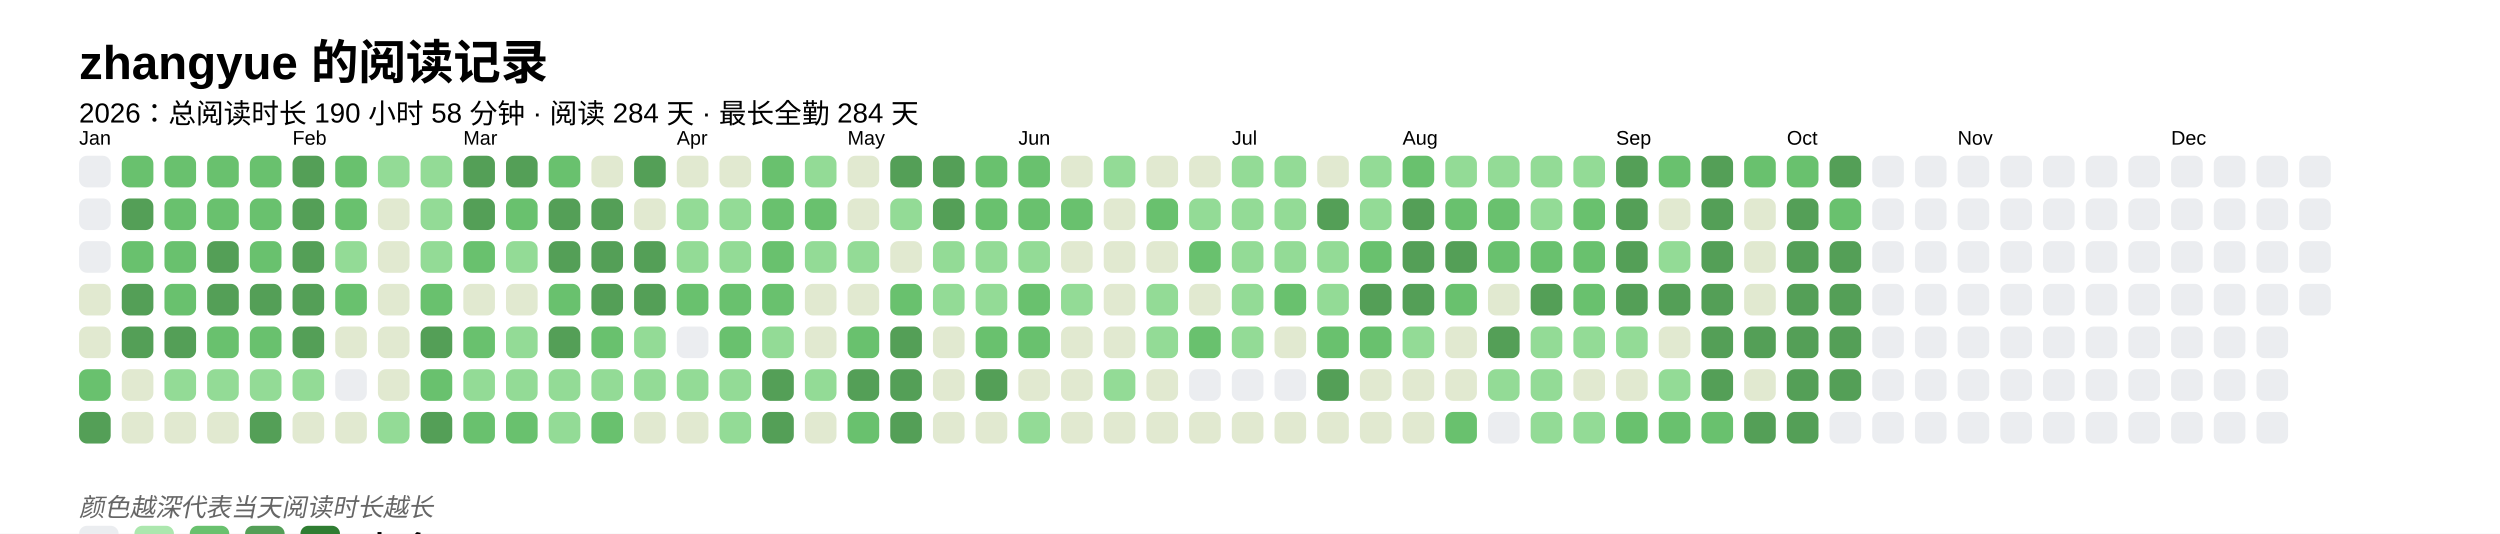
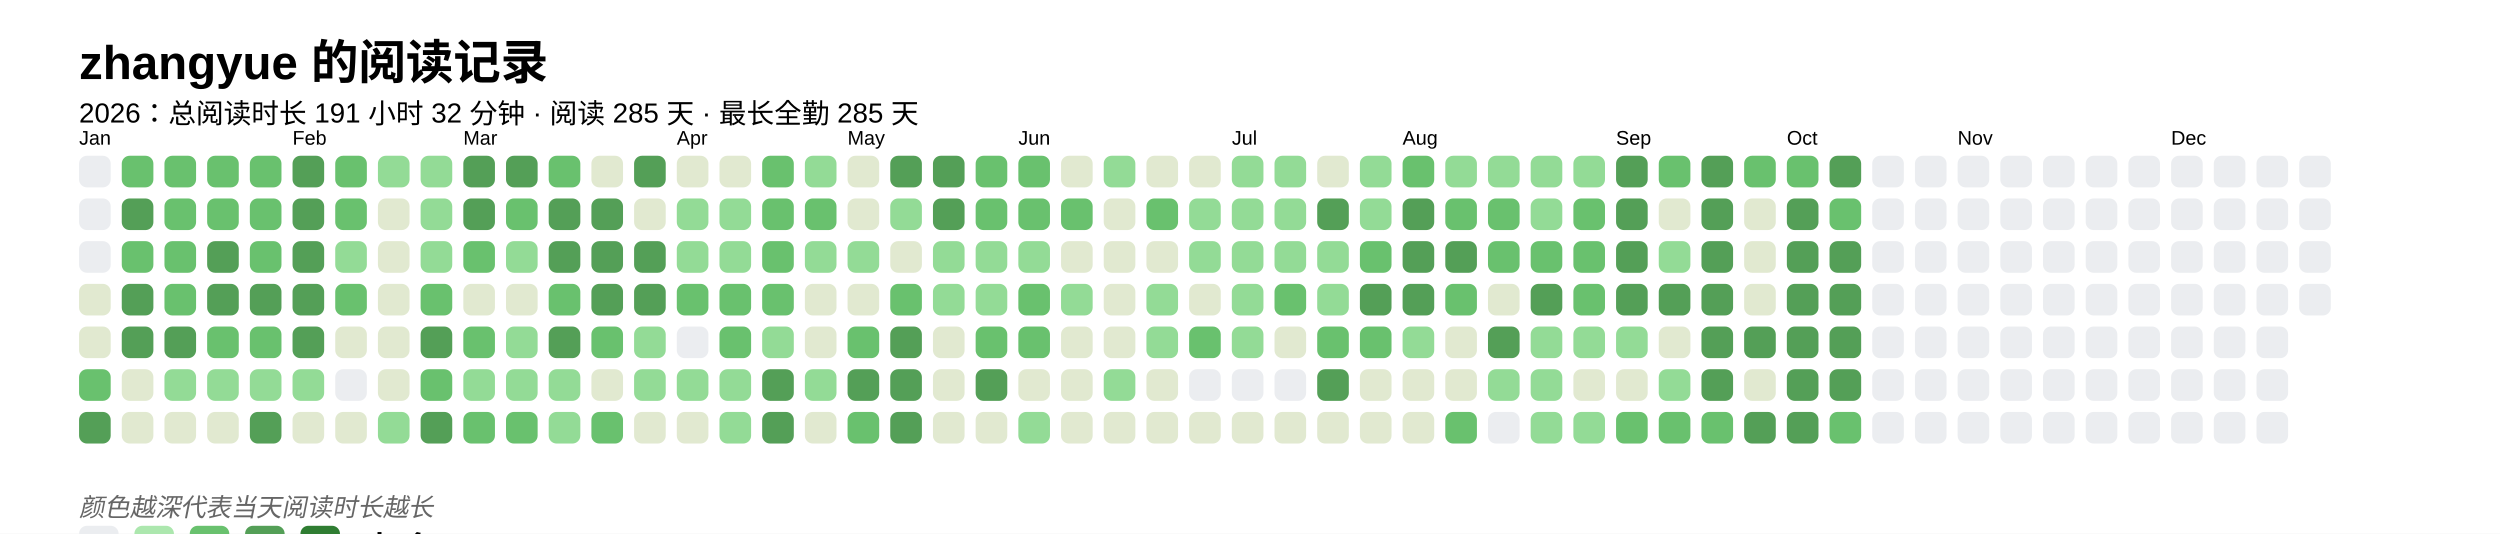
<svg xmlns="http://www.w3.org/2000/svg" baseProfile="full" height="67.5mm" version="1.1" viewBox="0,0,316.2,67.5" width="316.2mm">
  <defs />
  <rect fill="#FFFFFF" height="67.5" width="316.2" x="0" y="0" />
  <text fill="#000000" style="font-size:6px; font-family:Arial; font-weight:bold;" x="10" y="10">zhangyue 的阅读记录</text>
-   <text fill="#000000" style="font-size:3.5px; font-family:Arial;" x="10" y="15.5">2026：总阅读时长 190 小时 58 分钟 · 阅读 284 天 · 最长全勤 284 天</text>
+   <text fill="#000000" style="font-size:3.5px; font-family:Arial;" x="10" y="15.5">2026：总阅读时长 191 小时 32 分钟 · 阅读 285 天 · 最长全勤 285 天</text>
  <text fill="#000000" style="font-size:2.5px; font-family:Arial" x="10" y="18.3">Jan</text>
  <rect fill="#EBEDF0" height="4" rx="1" ry="1" width="4" x="10" y="19.7" />
  <rect fill="#EBEDF0" height="4" rx="1" ry="1" width="4" x="10" y="25.1" />
  <rect fill="#EBEDF0" height="4" rx="1" ry="1" width="4" x="10" y="30.5" />
  <rect fill="#e1e9d0" height="4" rx="1" ry="1" width="4" x="10" y="35.9" />
  <rect fill="#e1e9d0" height="4" rx="1" ry="1" width="4" x="10" y="41.3" />
  <rect fill="#69C16E" height="4" rx="1" ry="1" width="4" x="10" y="46.7" />
  <rect fill="#549F57" height="4" rx="1" ry="1" width="4" x="10" y="52.1" />
  <rect fill="#69C16E" height="4" rx="1" ry="1" width="4" x="15.4" y="19.7" />
  <rect fill="#549F57" height="4" rx="1" ry="1" width="4" x="15.4" y="25.1" />
  <rect fill="#69C16E" height="4" rx="1" ry="1" width="4" x="15.4" y="30.5" />
  <rect fill="#549F57" height="4" rx="1" ry="1" width="4" x="15.4" y="35.9" />
  <rect fill="#549F57" height="4" rx="1" ry="1" width="4" x="15.4" y="41.3" />
  <rect fill="#e1e9d0" height="4" rx="1" ry="1" width="4" x="15.4" y="46.7" />
  <rect fill="#e1e9d0" height="4" rx="1" ry="1" width="4" x="15.4" y="52.1" />
  <rect fill="#69C16E" height="4" rx="1" ry="1" width="4" x="20.8" y="19.7" />
  <rect fill="#69C16E" height="4" rx="1" ry="1" width="4" x="20.8" y="25.1" />
  <rect fill="#69C16E" height="4" rx="1" ry="1" width="4" x="20.8" y="30.5" />
  <rect fill="#69C16E" height="4" rx="1" ry="1" width="4" x="20.8" y="35.9" />
  <rect fill="#549F57" height="4" rx="1" ry="1" width="4" x="20.8" y="41.3" />
  <rect fill="#93db96" height="4" rx="1" ry="1" width="4" x="20.8" y="46.7" />
  <rect fill="#e1e9d0" height="4" rx="1" ry="1" width="4" x="20.8" y="52.1" />
  <rect fill="#69C16E" height="4" rx="1" ry="1" width="4" x="26.2" y="19.7" />
  <rect fill="#69C16E" height="4" rx="1" ry="1" width="4" x="26.2" y="25.1" />
  <rect fill="#549F57" height="4" rx="1" ry="1" width="4" x="26.2" y="30.5" />
  <rect fill="#549F57" height="4" rx="1" ry="1" width="4" x="26.2" y="35.9" />
  <rect fill="#69C16E" height="4" rx="1" ry="1" width="4" x="26.2" y="41.3" />
  <rect fill="#93db96" height="4" rx="1" ry="1" width="4" x="26.2" y="46.7" />
  <rect fill="#e1e9d0" height="4" rx="1" ry="1" width="4" x="26.2" y="52.1" />
  <rect fill="#69C16E" height="4" rx="1" ry="1" width="4" x="31.6" y="19.7" />
  <rect fill="#69C16E" height="4" rx="1" ry="1" width="4" x="31.6" y="25.1" />
  <rect fill="#69C16E" height="4" rx="1" ry="1" width="4" x="31.6" y="30.5" />
  <rect fill="#549F57" height="4" rx="1" ry="1" width="4" x="31.6" y="35.9" />
  <rect fill="#69C16E" height="4" rx="1" ry="1" width="4" x="31.6" y="41.3" />
  <rect fill="#93db96" height="4" rx="1" ry="1" width="4" x="31.6" y="46.7" />
  <rect fill="#549F57" height="4" rx="1" ry="1" width="4" x="31.6" y="52.1" />
  <text fill="#000000" style="font-size:2.5px; font-family:Arial" x="37.0" y="18.3">Feb</text>
  <rect fill="#549F57" height="4" rx="1" ry="1" width="4" x="37.0" y="19.7" />
  <rect fill="#549F57" height="4" rx="1" ry="1" width="4" x="37.0" y="25.1" />
  <rect fill="#549F57" height="4" rx="1" ry="1" width="4" x="37.0" y="30.5" />
  <rect fill="#549F57" height="4" rx="1" ry="1" width="4" x="37.0" y="35.9" />
  <rect fill="#549F57" height="4" rx="1" ry="1" width="4" x="37.0" y="41.3" />
  <rect fill="#93db96" height="4" rx="1" ry="1" width="4" x="37.0" y="46.7" />
  <rect fill="#e1e9d0" height="4" rx="1" ry="1" width="4" x="37.0" y="52.1" />
  <rect fill="#69C16E" height="4" rx="1" ry="1" width="4" x="42.4" y="19.7" />
  <rect fill="#69C16E" height="4" rx="1" ry="1" width="4" x="42.4" y="25.1" />
  <rect fill="#93db96" height="4" rx="1" ry="1" width="4" x="42.4" y="30.5" />
  <rect fill="#69C16E" height="4" rx="1" ry="1" width="4" x="42.4" y="35.9" />
  <rect fill="#e1e9d0" height="4" rx="1" ry="1" width="4" x="42.4" y="41.3" />
  <rect fill="#EBEDF0" height="4" rx="1" ry="1" width="4" x="42.4" y="46.7" />
  <rect fill="#e1e9d0" height="4" rx="1" ry="1" width="4" x="42.4" y="52.1" />
  <rect fill="#93db96" height="4" rx="1" ry="1" width="4" x="47.8" y="19.7" />
  <rect fill="#e1e9d0" height="4" rx="1" ry="1" width="4" x="47.8" y="25.1" />
  <rect fill="#e1e9d0" height="4" rx="1" ry="1" width="4" x="47.8" y="30.5" />
  <rect fill="#e1e9d0" height="4" rx="1" ry="1" width="4" x="47.8" y="35.9" />
  <rect fill="#e1e9d0" height="4" rx="1" ry="1" width="4" x="47.8" y="41.3" />
  <rect fill="#e1e9d0" height="4" rx="1" ry="1" width="4" x="47.8" y="46.7" />
  <rect fill="#93db96" height="4" rx="1" ry="1" width="4" x="47.8" y="52.1" />
  <rect fill="#93db96" height="4" rx="1" ry="1" width="4" x="53.2" y="19.7" />
  <rect fill="#93db96" height="4" rx="1" ry="1" width="4" x="53.2" y="25.1" />
  <rect fill="#93db96" height="4" rx="1" ry="1" width="4" x="53.2" y="30.5" />
  <rect fill="#69C16E" height="4" rx="1" ry="1" width="4" x="53.2" y="35.9" />
  <rect fill="#549F57" height="4" rx="1" ry="1" width="4" x="53.2" y="41.3" />
  <rect fill="#69C16E" height="4" rx="1" ry="1" width="4" x="53.2" y="46.7" />
  <rect fill="#549F57" height="4" rx="1" ry="1" width="4" x="53.2" y="52.1" />
  <text fill="#000000" style="font-size:2.5px; font-family:Arial" x="58.6" y="18.3">Mar</text>
  <rect fill="#549F57" height="4" rx="1" ry="1" width="4" x="58.6" y="19.7" />
  <rect fill="#549F57" height="4" rx="1" ry="1" width="4" x="58.6" y="25.1" />
  <rect fill="#69C16E" height="4" rx="1" ry="1" width="4" x="58.6" y="30.5" />
  <rect fill="#e1e9d0" height="4" rx="1" ry="1" width="4" x="58.6" y="35.9" />
  <rect fill="#69C16E" height="4" rx="1" ry="1" width="4" x="58.6" y="41.3" />
  <rect fill="#93db96" height="4" rx="1" ry="1" width="4" x="58.6" y="46.7" />
  <rect fill="#69C16E" height="4" rx="1" ry="1" width="4" x="58.6" y="52.1" />
  <rect fill="#549F57" height="4" rx="1" ry="1" width="4" x="64" y="19.7" />
  <rect fill="#69C16E" height="4" rx="1" ry="1" width="4" x="64" y="25.1" />
  <rect fill="#93db96" height="4" rx="1" ry="1" width="4" x="64" y="30.5" />
  <rect fill="#e1e9d0" height="4" rx="1" ry="1" width="4" x="64" y="35.9" />
  <rect fill="#93db96" height="4" rx="1" ry="1" width="4" x="64" y="41.3" />
  <rect fill="#93db96" height="4" rx="1" ry="1" width="4" x="64" y="46.7" />
  <rect fill="#69C16E" height="4" rx="1" ry="1" width="4" x="64" y="52.1" />
  <rect fill="#69C16E" height="4" rx="1" ry="1" width="4" x="69.4" y="19.7" />
  <rect fill="#549F57" height="4" rx="1" ry="1" width="4" x="69.4" y="25.1" />
  <rect fill="#549F57" height="4" rx="1" ry="1" width="4" x="69.4" y="30.5" />
  <rect fill="#69C16E" height="4" rx="1" ry="1" width="4" x="69.4" y="35.9" />
  <rect fill="#549F57" height="4" rx="1" ry="1" width="4" x="69.4" y="41.3" />
  <rect fill="#93db96" height="4" rx="1" ry="1" width="4" x="69.4" y="46.7" />
  <rect fill="#93db96" height="4" rx="1" ry="1" width="4" x="69.4" y="52.1" />
  <rect fill="#e1e9d0" height="4" rx="1" ry="1" width="4" x="74.8" y="19.7" />
  <rect fill="#549F57" height="4" rx="1" ry="1" width="4" x="74.8" y="25.1" />
  <rect fill="#549F57" height="4" rx="1" ry="1" width="4" x="74.8" y="30.5" />
  <rect fill="#549F57" height="4" rx="1" ry="1" width="4" x="74.8" y="35.9" />
  <rect fill="#69C16E" height="4" rx="1" ry="1" width="4" x="74.8" y="41.3" />
-   <rect fill="#93db96" height="4" rx="1" ry="1" width="4" x="74.8" y="46.7" />
+   <rect fill="#e1e9d0" height="4" rx="1" ry="1" width="4" x="74.8" y="46.7" />
  <rect fill="#69C16E" height="4" rx="1" ry="1" width="4" x="74.8" y="52.1" />
  <rect fill="#549F57" height="4" rx="1" ry="1" width="4" x="80.2" y="19.7" />
  <rect fill="#e1e9d0" height="4" rx="1" ry="1" width="4" x="80.2" y="25.1" />
  <rect fill="#549F57" height="4" rx="1" ry="1" width="4" x="80.2" y="30.5" />
  <rect fill="#549F57" height="4" rx="1" ry="1" width="4" x="80.2" y="35.9" />
  <rect fill="#93db96" height="4" rx="1" ry="1" width="4" x="80.2" y="41.3" />
  <rect fill="#93db96" height="4" rx="1" ry="1" width="4" x="80.2" y="46.7" />
  <rect fill="#e1e9d0" height="4" rx="1" ry="1" width="4" x="80.2" y="52.1" />
  <text fill="#000000" style="font-size:2.5px; font-family:Arial" x="85.6" y="18.3">Apr</text>
  <rect fill="#e1e9d0" height="4" rx="1" ry="1" width="4" x="85.6" y="19.7" />
  <rect fill="#93db96" height="4" rx="1" ry="1" width="4" x="85.6" y="25.1" />
  <rect fill="#93db96" height="4" rx="1" ry="1" width="4" x="85.6" y="30.5" />
  <rect fill="#69C16E" height="4" rx="1" ry="1" width="4" x="85.6" y="35.9" />
  <rect fill="#EBEDF0" height="4" rx="1" ry="1" width="4" x="85.6" y="41.3" />
  <rect fill="#93db96" height="4" rx="1" ry="1" width="4" x="85.6" y="46.7" />
  <rect fill="#e1e9d0" height="4" rx="1" ry="1" width="4" x="85.6" y="52.1" />
  <rect fill="#e1e9d0" height="4" rx="1" ry="1" width="4" x="91" y="19.7" />
  <rect fill="#93db96" height="4" rx="1" ry="1" width="4" x="91" y="25.1" />
  <rect fill="#93db96" height="4" rx="1" ry="1" width="4" x="91" y="30.5" />
  <rect fill="#69C16E" height="4" rx="1" ry="1" width="4" x="91" y="35.9" />
  <rect fill="#69C16E" height="4" rx="1" ry="1" width="4" x="91" y="41.3" />
  <rect fill="#93db96" height="4" rx="1" ry="1" width="4" x="91" y="46.7" />
  <rect fill="#93db96" height="4" rx="1" ry="1" width="4" x="91" y="52.1" />
  <rect fill="#69C16E" height="4" rx="1" ry="1" width="4" x="96.4" y="19.7" />
  <rect fill="#69C16E" height="4" rx="1" ry="1" width="4" x="96.4" y="25.1" />
  <rect fill="#69C16E" height="4" rx="1" ry="1" width="4" x="96.4" y="30.5" />
  <rect fill="#69C16E" height="4" rx="1" ry="1" width="4" x="96.4" y="35.9" />
  <rect fill="#93db96" height="4" rx="1" ry="1" width="4" x="96.4" y="41.3" />
  <rect fill="#549F57" height="4" rx="1" ry="1" width="4" x="96.4" y="46.7" />
  <rect fill="#549F57" height="4" rx="1" ry="1" width="4" x="96.4" y="52.1" />
  <rect fill="#93db96" height="4" rx="1" ry="1" width="4" x="101.8" y="19.7" />
  <rect fill="#69C16E" height="4" rx="1" ry="1" width="4" x="101.8" y="25.1" />
  <rect fill="#93db96" height="4" rx="1" ry="1" width="4" x="101.8" y="30.5" />
  <rect fill="#e1e9d0" height="4" rx="1" ry="1" width="4" x="101.8" y="35.9" />
  <rect fill="#e1e9d0" height="4" rx="1" ry="1" width="4" x="101.8" y="41.3" />
  <rect fill="#93db96" height="4" rx="1" ry="1" width="4" x="101.8" y="46.7" />
  <rect fill="#e1e9d0" height="4" rx="1" ry="1" width="4" x="101.8" y="52.1" />
  <text fill="#000000" style="font-size:2.5px; font-family:Arial" x="107.2" y="18.3">May</text>
  <rect fill="#e1e9d0" height="4" rx="1" ry="1" width="4" x="107.2" y="19.7" />
  <rect fill="#e1e9d0" height="4" rx="1" ry="1" width="4" x="107.2" y="25.1" />
  <rect fill="#93db96" height="4" rx="1" ry="1" width="4" x="107.2" y="30.5" />
  <rect fill="#e1e9d0" height="4" rx="1" ry="1" width="4" x="107.2" y="35.9" />
  <rect fill="#69C16E" height="4" rx="1" ry="1" width="4" x="107.2" y="41.3" />
  <rect fill="#549F57" height="4" rx="1" ry="1" width="4" x="107.2" y="46.7" />
  <rect fill="#69C16E" height="4" rx="1" ry="1" width="4" x="107.2" y="52.1" />
  <rect fill="#549F57" height="4" rx="1" ry="1" width="4" x="112.6" y="19.7" />
  <rect fill="#93db96" height="4" rx="1" ry="1" width="4" x="112.6" y="25.1" />
  <rect fill="#e1e9d0" height="4" rx="1" ry="1" width="4" x="112.6" y="30.5" />
  <rect fill="#69C16E" height="4" rx="1" ry="1" width="4" x="112.6" y="35.9" />
  <rect fill="#549F57" height="4" rx="1" ry="1" width="4" x="112.6" y="41.3" />
  <rect fill="#549F57" height="4" rx="1" ry="1" width="4" x="112.6" y="46.7" />
  <rect fill="#549F57" height="4" rx="1" ry="1" width="4" x="112.6" y="52.1" />
  <rect fill="#549F57" height="4" rx="1" ry="1" width="4" x="118" y="19.7" />
  <rect fill="#549F57" height="4" rx="1" ry="1" width="4" x="118" y="25.1" />
  <rect fill="#93db96" height="4" rx="1" ry="1" width="4" x="118" y="30.5" />
  <rect fill="#93db96" height="4" rx="1" ry="1" width="4" x="118" y="35.9" />
  <rect fill="#e1e9d0" height="4" rx="1" ry="1" width="4" x="118" y="41.3" />
  <rect fill="#e1e9d0" height="4" rx="1" ry="1" width="4" x="118" y="46.7" />
  <rect fill="#e1e9d0" height="4" rx="1" ry="1" width="4" x="118" y="52.1" />
  <rect fill="#69C16E" height="4" rx="1" ry="1" width="4" x="123.4" y="19.7" />
  <rect fill="#69C16E" height="4" rx="1" ry="1" width="4" x="123.4" y="25.1" />
  <rect fill="#93db96" height="4" rx="1" ry="1" width="4" x="123.4" y="30.5" />
  <rect fill="#93db96" height="4" rx="1" ry="1" width="4" x="123.4" y="35.9" />
  <rect fill="#69C16E" height="4" rx="1" ry="1" width="4" x="123.4" y="41.3" />
  <rect fill="#549F57" height="4" rx="1" ry="1" width="4" x="123.4" y="46.7" />
  <rect fill="#e1e9d0" height="4" rx="1" ry="1" width="4" x="123.4" y="52.1" />
  <text fill="#000000" style="font-size:2.5px; font-family:Arial" x="128.8" y="18.3">Jun</text>
  <rect fill="#69C16E" height="4" rx="1" ry="1" width="4" x="128.8" y="19.7" />
  <rect fill="#69C16E" height="4" rx="1" ry="1" width="4" x="128.8" y="25.1" />
  <rect fill="#93db96" height="4" rx="1" ry="1" width="4" x="128.8" y="30.5" />
  <rect fill="#69C16E" height="4" rx="1" ry="1" width="4" x="128.8" y="35.9" />
  <rect fill="#69C16E" height="4" rx="1" ry="1" width="4" x="128.8" y="41.3" />
  <rect fill="#e1e9d0" height="4" rx="1" ry="1" width="4" x="128.8" y="46.7" />
  <rect fill="#93db96" height="4" rx="1" ry="1" width="4" x="128.8" y="52.1" />
  <rect fill="#e1e9d0" height="4" rx="1" ry="1" width="4" x="134.2" y="19.7" />
  <rect fill="#69C16E" height="4" rx="1" ry="1" width="4" x="134.2" y="25.1" />
  <rect fill="#e1e9d0" height="4" rx="1" ry="1" width="4" x="134.2" y="30.5" />
  <rect fill="#93db96" height="4" rx="1" ry="1" width="4" x="134.2" y="35.9" />
  <rect fill="#e1e9d0" height="4" rx="1" ry="1" width="4" x="134.2" y="41.3" />
  <rect fill="#e1e9d0" height="4" rx="1" ry="1" width="4" x="134.2" y="46.7" />
  <rect fill="#e1e9d0" height="4" rx="1" ry="1" width="4" x="134.2" y="52.1" />
  <rect fill="#93db96" height="4" rx="1" ry="1" width="4" x="139.6" y="19.7" />
  <rect fill="#e1e9d0" height="4" rx="1" ry="1" width="4" x="139.6" y="25.1" />
  <rect fill="#e1e9d0" height="4" rx="1" ry="1" width="4" x="139.6" y="30.5" />
  <rect fill="#e1e9d0" height="4" rx="1" ry="1" width="4" x="139.6" y="35.9" />
  <rect fill="#e1e9d0" height="4" rx="1" ry="1" width="4" x="139.6" y="41.3" />
  <rect fill="#93db96" height="4" rx="1" ry="1" width="4" x="139.6" y="46.7" />
  <rect fill="#e1e9d0" height="4" rx="1" ry="1" width="4" x="139.6" y="52.1" />
  <rect fill="#e1e9d0" height="4" rx="1" ry="1" width="4" x="145" y="19.7" />
  <rect fill="#69C16E" height="4" rx="1" ry="1" width="4" x="145" y="25.1" />
  <rect fill="#e1e9d0" height="4" rx="1" ry="1" width="4" x="145" y="30.5" />
  <rect fill="#93db96" height="4" rx="1" ry="1" width="4" x="145" y="35.9" />
  <rect fill="#93db96" height="4" rx="1" ry="1" width="4" x="145" y="41.3" />
  <rect fill="#e1e9d0" height="4" rx="1" ry="1" width="4" x="145" y="46.7" />
  <rect fill="#e1e9d0" height="4" rx="1" ry="1" width="4" x="145" y="52.1" />
  <rect fill="#e1e9d0" height="4" rx="1" ry="1" width="4" x="150.4" y="19.7" />
  <rect fill="#93db96" height="4" rx="1" ry="1" width="4" x="150.4" y="25.1" />
-   <rect fill="#69C16E" height="4" rx="1" ry="1" width="4" x="150.4" y="30.5" />
+   <rect fill="#93db96" height="4" rx="1" ry="1" width="4" x="150.4" y="30.5" />
  <rect fill="#e1e9d0" height="4" rx="1" ry="1" width="4" x="150.4" y="35.9" />
  <rect fill="#69C16E" height="4" rx="1" ry="1" width="4" x="150.4" y="41.3" />
  <rect fill="#EBEDF0" height="4" rx="1" ry="1" width="4" x="150.4" y="46.7" />
  <rect fill="#e1e9d0" height="4" rx="1" ry="1" width="4" x="150.4" y="52.1" />
  <text fill="#000000" style="font-size:2.5px; font-family:Arial" x="155.8" y="18.3">Jul</text>
  <rect fill="#93db96" height="4" rx="1" ry="1" width="4" x="155.8" y="19.7" />
  <rect fill="#93db96" height="4" rx="1" ry="1" width="4" x="155.8" y="25.1" />
  <rect fill="#93db96" height="4" rx="1" ry="1" width="4" x="155.8" y="30.5" />
  <rect fill="#93db96" height="4" rx="1" ry="1" width="4" x="155.8" y="35.9" />
  <rect fill="#93db96" height="4" rx="1" ry="1" width="4" x="155.8" y="41.3" />
  <rect fill="#EBEDF0" height="4" rx="1" ry="1" width="4" x="155.8" y="46.7" />
  <rect fill="#e1e9d0" height="4" rx="1" ry="1" width="4" x="155.8" y="52.1" />
  <rect fill="#93db96" height="4" rx="1" ry="1" width="4" x="161.2" y="19.7" />
  <rect fill="#93db96" height="4" rx="1" ry="1" width="4" x="161.2" y="25.1" />
  <rect fill="#93db96" height="4" rx="1" ry="1" width="4" x="161.2" y="30.5" />
  <rect fill="#69C16E" height="4" rx="1" ry="1" width="4" x="161.2" y="35.9" />
  <rect fill="#e1e9d0" height="4" rx="1" ry="1" width="4" x="161.2" y="41.3" />
  <rect fill="#EBEDF0" height="4" rx="1" ry="1" width="4" x="161.2" y="46.7" />
  <rect fill="#e1e9d0" height="4" rx="1" ry="1" width="4" x="161.2" y="52.1" />
  <rect fill="#e1e9d0" height="4" rx="1" ry="1" width="4" x="166.6" y="19.7" />
  <rect fill="#549F57" height="4" rx="1" ry="1" width="4" x="166.6" y="25.1" />
  <rect fill="#93db96" height="4" rx="1" ry="1" width="4" x="166.6" y="30.5" />
  <rect fill="#93db96" height="4" rx="1" ry="1" width="4" x="166.6" y="35.9" />
  <rect fill="#69C16E" height="4" rx="1" ry="1" width="4" x="166.6" y="41.3" />
  <rect fill="#549F57" height="4" rx="1" ry="1" width="4" x="166.6" y="46.7" />
  <rect fill="#e1e9d0" height="4" rx="1" ry="1" width="4" x="166.6" y="52.1" />
  <rect fill="#93db96" height="4" rx="1" ry="1" width="4" x="172" y="19.7" />
  <rect fill="#93db96" height="4" rx="1" ry="1" width="4" x="172" y="25.1" />
  <rect fill="#69C16E" height="4" rx="1" ry="1" width="4" x="172" y="30.5" />
  <rect fill="#549F57" height="4" rx="1" ry="1" width="4" x="172" y="35.9" />
  <rect fill="#69C16E" height="4" rx="1" ry="1" width="4" x="172" y="41.3" />
  <rect fill="#e1e9d0" height="4" rx="1" ry="1" width="4" x="172" y="46.7" />
  <rect fill="#e1e9d0" height="4" rx="1" ry="1" width="4" x="172" y="52.1" />
  <text fill="#000000" style="font-size:2.5px; font-family:Arial" x="177.4" y="18.3">Aug</text>
  <rect fill="#69C16E" height="4" rx="1" ry="1" width="4" x="177.4" y="19.7" />
  <rect fill="#549F57" height="4" rx="1" ry="1" width="4" x="177.4" y="25.1" />
  <rect fill="#549F57" height="4" rx="1" ry="1" width="4" x="177.4" y="30.5" />
  <rect fill="#549F57" height="4" rx="1" ry="1" width="4" x="177.4" y="35.9" />
  <rect fill="#93db96" height="4" rx="1" ry="1" width="4" x="177.4" y="41.3" />
  <rect fill="#e1e9d0" height="4" rx="1" ry="1" width="4" x="177.4" y="46.7" />
  <rect fill="#e1e9d0" height="4" rx="1" ry="1" width="4" x="177.4" y="52.1" />
  <rect fill="#93db96" height="4" rx="1" ry="1" width="4" x="182.8" y="19.7" />
  <rect fill="#69C16E" height="4" rx="1" ry="1" width="4" x="182.8" y="25.1" />
  <rect fill="#549F57" height="4" rx="1" ry="1" width="4" x="182.8" y="30.5" />
  <rect fill="#69C16E" height="4" rx="1" ry="1" width="4" x="182.8" y="35.9" />
  <rect fill="#e1e9d0" height="4" rx="1" ry="1" width="4" x="182.8" y="41.3" />
  <rect fill="#e1e9d0" height="4" rx="1" ry="1" width="4" x="182.8" y="46.7" />
  <rect fill="#69C16E" height="4" rx="1" ry="1" width="4" x="182.8" y="52.1" />
  <rect fill="#93db96" height="4" rx="1" ry="1" width="4" x="188.2" y="19.7" />
  <rect fill="#69C16E" height="4" rx="1" ry="1" width="4" x="188.2" y="25.1" />
  <rect fill="#69C16E" height="4" rx="1" ry="1" width="4" x="188.2" y="30.5" />
  <rect fill="#e1e9d0" height="4" rx="1" ry="1" width="4" x="188.2" y="35.9" />
  <rect fill="#549F57" height="4" rx="1" ry="1" width="4" x="188.2" y="41.3" />
  <rect fill="#93db96" height="4" rx="1" ry="1" width="4" x="188.2" y="46.7" />
  <rect fill="#EBEDF0" height="4" rx="1" ry="1" width="4" x="188.2" y="52.1" />
  <rect fill="#93db96" height="4" rx="1" ry="1" width="4" x="193.6" y="19.7" />
  <rect fill="#93db96" height="4" rx="1" ry="1" width="4" x="193.6" y="25.1" />
  <rect fill="#69C16E" height="4" rx="1" ry="1" width="4" x="193.6" y="30.5" />
  <rect fill="#549F57" height="4" rx="1" ry="1" width="4" x="193.6" y="35.9" />
  <rect fill="#93db96" height="4" rx="1" ry="1" width="4" x="193.6" y="41.3" />
  <rect fill="#93db96" height="4" rx="1" ry="1" width="4" x="193.6" y="46.7" />
  <rect fill="#93db96" height="4" rx="1" ry="1" width="4" x="193.6" y="52.1" />
  <rect fill="#93db96" height="4" rx="1" ry="1" width="4" x="199" y="19.7" />
  <rect fill="#69C16E" height="4" rx="1" ry="1" width="4" x="199" y="25.1" />
  <rect fill="#69C16E" height="4" rx="1" ry="1" width="4" x="199" y="30.5" />
  <rect fill="#69C16E" height="4" rx="1" ry="1" width="4" x="199" y="35.9" />
  <rect fill="#93db96" height="4" rx="1" ry="1" width="4" x="199" y="41.3" />
  <rect fill="#e1e9d0" height="4" rx="1" ry="1" width="4" x="199" y="46.7" />
  <rect fill="#93db96" height="4" rx="1" ry="1" width="4" x="199" y="52.1" />
  <text fill="#000000" style="font-size:2.5px; font-family:Arial" x="204.4" y="18.3">Sep</text>
  <rect fill="#549F57" height="4" rx="1" ry="1" width="4" x="204.4" y="19.7" />
  <rect fill="#549F57" height="4" rx="1" ry="1" width="4" x="204.4" y="25.1" />
  <rect fill="#549F57" height="4" rx="1" ry="1" width="4" x="204.4" y="30.5" />
  <rect fill="#549F57" height="4" rx="1" ry="1" width="4" x="204.4" y="35.9" />
  <rect fill="#93db96" height="4" rx="1" ry="1" width="4" x="204.4" y="41.3" />
  <rect fill="#e1e9d0" height="4" rx="1" ry="1" width="4" x="204.4" y="46.7" />
  <rect fill="#69C16E" height="4" rx="1" ry="1" width="4" x="204.4" y="52.1" />
  <rect fill="#69C16E" height="4" rx="1" ry="1" width="4" x="209.8" y="19.7" />
  <rect fill="#e1e9d0" height="4" rx="1" ry="1" width="4" x="209.8" y="25.1" />
  <rect fill="#93db96" height="4" rx="1" ry="1" width="4" x="209.8" y="30.5" />
  <rect fill="#549F57" height="4" rx="1" ry="1" width="4" x="209.8" y="35.9" />
  <rect fill="#e1e9d0" height="4" rx="1" ry="1" width="4" x="209.8" y="41.3" />
  <rect fill="#93db96" height="4" rx="1" ry="1" width="4" x="209.8" y="46.7" />
  <rect fill="#69C16E" height="4" rx="1" ry="1" width="4" x="209.8" y="52.1" />
  <rect fill="#549F57" height="4" rx="1" ry="1" width="4" x="215.2" y="19.7" />
  <rect fill="#549F57" height="4" rx="1" ry="1" width="4" x="215.2" y="25.1" />
  <rect fill="#549F57" height="4" rx="1" ry="1" width="4" x="215.2" y="30.5" />
  <rect fill="#549F57" height="4" rx="1" ry="1" width="4" x="215.2" y="35.9" />
  <rect fill="#549F57" height="4" rx="1" ry="1" width="4" x="215.2" y="41.3" />
  <rect fill="#549F57" height="4" rx="1" ry="1" width="4" x="215.2" y="46.7" />
  <rect fill="#69C16E" height="4" rx="1" ry="1" width="4" x="215.2" y="52.1" />
  <rect fill="#69C16E" height="4" rx="1" ry="1" width="4" x="220.6" y="19.7" />
  <rect fill="#e1e9d0" height="4" rx="1" ry="1" width="4" x="220.6" y="25.1" />
  <rect fill="#e1e9d0" height="4" rx="1" ry="1" width="4" x="220.6" y="30.5" />
  <rect fill="#e1e9d0" height="4" rx="1" ry="1" width="4" x="220.6" y="35.9" />
  <rect fill="#549F57" height="4" rx="1" ry="1" width="4" x="220.6" y="41.3" />
  <rect fill="#e1e9d0" height="4" rx="1" ry="1" width="4" x="220.6" y="46.7" />
  <rect fill="#549F57" height="4" rx="1" ry="1" width="4" x="220.6" y="52.1" />
  <text fill="#000000" style="font-size:2.5px; font-family:Arial" x="226" y="18.3">Oct</text>
  <rect fill="#69C16E" height="4" rx="1" ry="1" width="4" x="226" y="19.7" />
  <rect fill="#549F57" height="4" rx="1" ry="1" width="4" x="226" y="25.1" />
  <rect fill="#549F57" height="4" rx="1" ry="1" width="4" x="226" y="30.5" />
  <rect fill="#549F57" height="4" rx="1" ry="1" width="4" x="226" y="35.9" />
  <rect fill="#549F57" height="4" rx="1" ry="1" width="4" x="226" y="41.3" />
  <rect fill="#549F57" height="4" rx="1" ry="1" width="4" x="226" y="46.7" />
  <rect fill="#549F57" height="4" rx="1" ry="1" width="4" x="226" y="52.1" />
  <rect fill="#549F57" height="4" rx="1" ry="1" width="4" x="231.4" y="19.7" />
  <rect fill="#69C16E" height="4" rx="1" ry="1" width="4" x="231.4" y="25.1" />
  <rect fill="#549F57" height="4" rx="1" ry="1" width="4" x="231.4" y="30.5" />
  <rect fill="#549F57" height="4" rx="1" ry="1" width="4" x="231.4" y="35.9" />
  <rect fill="#549F57" height="4" rx="1" ry="1" width="4" x="231.4" y="41.3" />
  <rect fill="#549F57" height="4" rx="1" ry="1" width="4" x="231.4" y="46.7" />
-   <rect fill="#EBEDF0" height="4" rx="1" ry="1" width="4" x="231.4" y="52.1" />
+   <rect fill="#69C16E" height="4" rx="1" ry="1" width="4" x="231.4" y="52.1" />
  <rect fill="#EBEDF0" height="4" rx="1" ry="1" width="4" x="236.8" y="19.7" />
  <rect fill="#EBEDF0" height="4" rx="1" ry="1" width="4" x="236.8" y="25.1" />
  <rect fill="#EBEDF0" height="4" rx="1" ry="1" width="4" x="236.8" y="30.5" />
  <rect fill="#EBEDF0" height="4" rx="1" ry="1" width="4" x="236.8" y="35.9" />
  <rect fill="#EBEDF0" height="4" rx="1" ry="1" width="4" x="236.8" y="41.3" />
  <rect fill="#EBEDF0" height="4" rx="1" ry="1" width="4" x="236.8" y="46.7" />
  <rect fill="#EBEDF0" height="4" rx="1" ry="1" width="4" x="236.8" y="52.1" />
  <rect fill="#EBEDF0" height="4" rx="1" ry="1" width="4" x="242.2" y="19.7" />
  <rect fill="#EBEDF0" height="4" rx="1" ry="1" width="4" x="242.2" y="25.1" />
  <rect fill="#EBEDF0" height="4" rx="1" ry="1" width="4" x="242.2" y="30.5" />
  <rect fill="#EBEDF0" height="4" rx="1" ry="1" width="4" x="242.2" y="35.9" />
  <rect fill="#EBEDF0" height="4" rx="1" ry="1" width="4" x="242.2" y="41.3" />
  <rect fill="#EBEDF0" height="4" rx="1" ry="1" width="4" x="242.2" y="46.7" />
  <rect fill="#EBEDF0" height="4" rx="1" ry="1" width="4" x="242.2" y="52.1" />
  <text fill="#000000" style="font-size:2.5px; font-family:Arial" x="247.6" y="18.3">Nov</text>
  <rect fill="#EBEDF0" height="4" rx="1" ry="1" width="4" x="247.6" y="19.7" />
  <rect fill="#EBEDF0" height="4" rx="1" ry="1" width="4" x="247.6" y="25.1" />
  <rect fill="#EBEDF0" height="4" rx="1" ry="1" width="4" x="247.6" y="30.5" />
  <rect fill="#EBEDF0" height="4" rx="1" ry="1" width="4" x="247.6" y="35.9" />
  <rect fill="#EBEDF0" height="4" rx="1" ry="1" width="4" x="247.6" y="41.3" />
  <rect fill="#EBEDF0" height="4" rx="1" ry="1" width="4" x="247.6" y="46.7" />
  <rect fill="#EBEDF0" height="4" rx="1" ry="1" width="4" x="247.6" y="52.1" />
  <rect fill="#EBEDF0" height="4" rx="1" ry="1" width="4" x="253" y="19.7" />
  <rect fill="#EBEDF0" height="4" rx="1" ry="1" width="4" x="253" y="25.1" />
  <rect fill="#EBEDF0" height="4" rx="1" ry="1" width="4" x="253" y="30.5" />
  <rect fill="#EBEDF0" height="4" rx="1" ry="1" width="4" x="253" y="35.9" />
  <rect fill="#EBEDF0" height="4" rx="1" ry="1" width="4" x="253" y="41.3" />
  <rect fill="#EBEDF0" height="4" rx="1" ry="1" width="4" x="253" y="46.7" />
  <rect fill="#EBEDF0" height="4" rx="1" ry="1" width="4" x="253" y="52.1" />
  <rect fill="#EBEDF0" height="4" rx="1" ry="1" width="4" x="258.4" y="19.7" />
  <rect fill="#EBEDF0" height="4" rx="1" ry="1" width="4" x="258.4" y="25.1" />
  <rect fill="#EBEDF0" height="4" rx="1" ry="1" width="4" x="258.4" y="30.5" />
  <rect fill="#EBEDF0" height="4" rx="1" ry="1" width="4" x="258.4" y="35.9" />
  <rect fill="#EBEDF0" height="4" rx="1" ry="1" width="4" x="258.4" y="41.3" />
  <rect fill="#EBEDF0" height="4" rx="1" ry="1" width="4" x="258.4" y="46.7" />
  <rect fill="#EBEDF0" height="4" rx="1" ry="1" width="4" x="258.4" y="52.1" />
  <rect fill="#EBEDF0" height="4" rx="1" ry="1" width="4" x="263.8" y="19.7" />
  <rect fill="#EBEDF0" height="4" rx="1" ry="1" width="4" x="263.8" y="25.1" />
  <rect fill="#EBEDF0" height="4" rx="1" ry="1" width="4" x="263.8" y="30.5" />
  <rect fill="#EBEDF0" height="4" rx="1" ry="1" width="4" x="263.8" y="35.9" />
  <rect fill="#EBEDF0" height="4" rx="1" ry="1" width="4" x="263.8" y="41.3" />
  <rect fill="#EBEDF0" height="4" rx="1" ry="1" width="4" x="263.8" y="46.7" />
  <rect fill="#EBEDF0" height="4" rx="1" ry="1" width="4" x="263.8" y="52.1" />
  <rect fill="#EBEDF0" height="4" rx="1" ry="1" width="4" x="269.2" y="19.7" />
  <rect fill="#EBEDF0" height="4" rx="1" ry="1" width="4" x="269.2" y="25.1" />
  <rect fill="#EBEDF0" height="4" rx="1" ry="1" width="4" x="269.2" y="30.5" />
  <rect fill="#EBEDF0" height="4" rx="1" ry="1" width="4" x="269.2" y="35.9" />
  <rect fill="#EBEDF0" height="4" rx="1" ry="1" width="4" x="269.2" y="41.3" />
  <rect fill="#EBEDF0" height="4" rx="1" ry="1" width="4" x="269.2" y="46.7" />
  <rect fill="#EBEDF0" height="4" rx="1" ry="1" width="4" x="269.2" y="52.1" />
  <text fill="#000000" style="font-size:2.5px; font-family:Arial" x="274.6" y="18.3">Dec</text>
  <rect fill="#EBEDF0" height="4" rx="1" ry="1" width="4" x="274.6" y="19.7" />
  <rect fill="#EBEDF0" height="4" rx="1" ry="1" width="4" x="274.6" y="25.1" />
  <rect fill="#EBEDF0" height="4" rx="1" ry="1" width="4" x="274.6" y="30.5" />
  <rect fill="#EBEDF0" height="4" rx="1" ry="1" width="4" x="274.6" y="35.9" />
  <rect fill="#EBEDF0" height="4" rx="1" ry="1" width="4" x="274.6" y="41.3" />
  <rect fill="#EBEDF0" height="4" rx="1" ry="1" width="4" x="274.6" y="46.7" />
  <rect fill="#EBEDF0" height="4" rx="1" ry="1" width="4" x="274.6" y="52.1" />
  <rect fill="#EBEDF0" height="4" rx="1" ry="1" width="4" x="280" y="19.7" />
  <rect fill="#EBEDF0" height="4" rx="1" ry="1" width="4" x="280" y="25.1" />
  <rect fill="#EBEDF0" height="4" rx="1" ry="1" width="4" x="280" y="30.5" />
  <rect fill="#EBEDF0" height="4" rx="1" ry="1" width="4" x="280" y="35.9" />
  <rect fill="#EBEDF0" height="4" rx="1" ry="1" width="4" x="280" y="41.3" />
  <rect fill="#EBEDF0" height="4" rx="1" ry="1" width="4" x="280" y="46.7" />
  <rect fill="#EBEDF0" height="4" rx="1" ry="1" width="4" x="280" y="52.1" />
  <rect fill="#EBEDF0" height="4" rx="1" ry="1" width="4" x="285.4" y="19.7" />
  <rect fill="#EBEDF0" height="4" rx="1" ry="1" width="4" x="285.4" y="25.1" />
  <rect fill="#EBEDF0" height="4" rx="1" ry="1" width="4" x="285.4" y="30.5" />
  <rect fill="#EBEDF0" height="4" rx="1" ry="1" width="4" x="285.4" y="35.9" />
  <rect fill="#EBEDF0" height="4" rx="1" ry="1" width="4" x="285.4" y="41.3" />
  <rect fill="#EBEDF0" height="4" rx="1" ry="1" width="4" x="285.4" y="46.7" />
  <rect fill="#EBEDF0" height="4" rx="1" ry="1" width="4" x="285.4" y="52.1" />
  <rect fill="#EBEDF0" height="4" rx="1" ry="1" width="4" x="290.8" y="19.7" />
  <rect fill="#EBEDF0" height="4" rx="1" ry="1" width="4" x="290.8" y="25.1" />
  <rect fill="#EBEDF0" height="4" rx="1" ry="1" width="4" x="290.8" y="30.5" />
  <rect fill="#EBEDF0" height="4" rx="1" ry="1" width="4" x="290.8" y="35.9" />
  <text fill="#666666" style="font-size:3.2px; font-family:Arial; font-style:italic;" x="10" y="65.3">颜色越深代表当天阅读时长越长</text>
  <rect fill="#EBEDF0" x="10.0" y="66.5" width="5.0" height="5.0" rx="1" ry="1" />
  <text fill="#000000" style="font-size:3.5px; font-family:Arial;" x="10.0" y="75.3">0</text>
  <rect fill="#ACE7AE" x="17.0" y="66.5" width="5.0" height="5.0" rx="1" ry="1" />
  <text fill="#000000" style="font-size:3.5px; font-family:Arial;" x="17.0" y="75.3">&lt;30 分</text>
  <rect fill="#69C16E" x="24.0" y="66.5" width="5.0" height="5.0" rx="1" ry="1" />
  <text fill="#000000" style="font-size:3.5px; font-family:Arial;" x="24.0" y="75.3">30-60 分</text>
  <rect fill="#549F57" x="31.0" y="66.5" width="5.0" height="5.0" rx="1" ry="1" />
  <text fill="#000000" style="font-size:3.5px; font-family:Arial;" x="31.0" y="75.3">1-2 小时</text>
  <rect fill="#2F7D32" x="38.0" y="66.5" width="5.0" height="5.0" rx="1" ry="1" />
  <text fill="#000000" style="font-size:3.5px; font-family:Arial;" x="38.0" y="75.3">2 小时+</text>
  <text fill="#000000" style="font-size:4px; font-family:Arial; font-weight:bold;" x="46.0" y="70.7">少</text>
  <text fill="#000000" style="font-size:4px; font-family:Arial; font-weight:bold;" x="51.0" y="70.7">多</text>
</svg>
